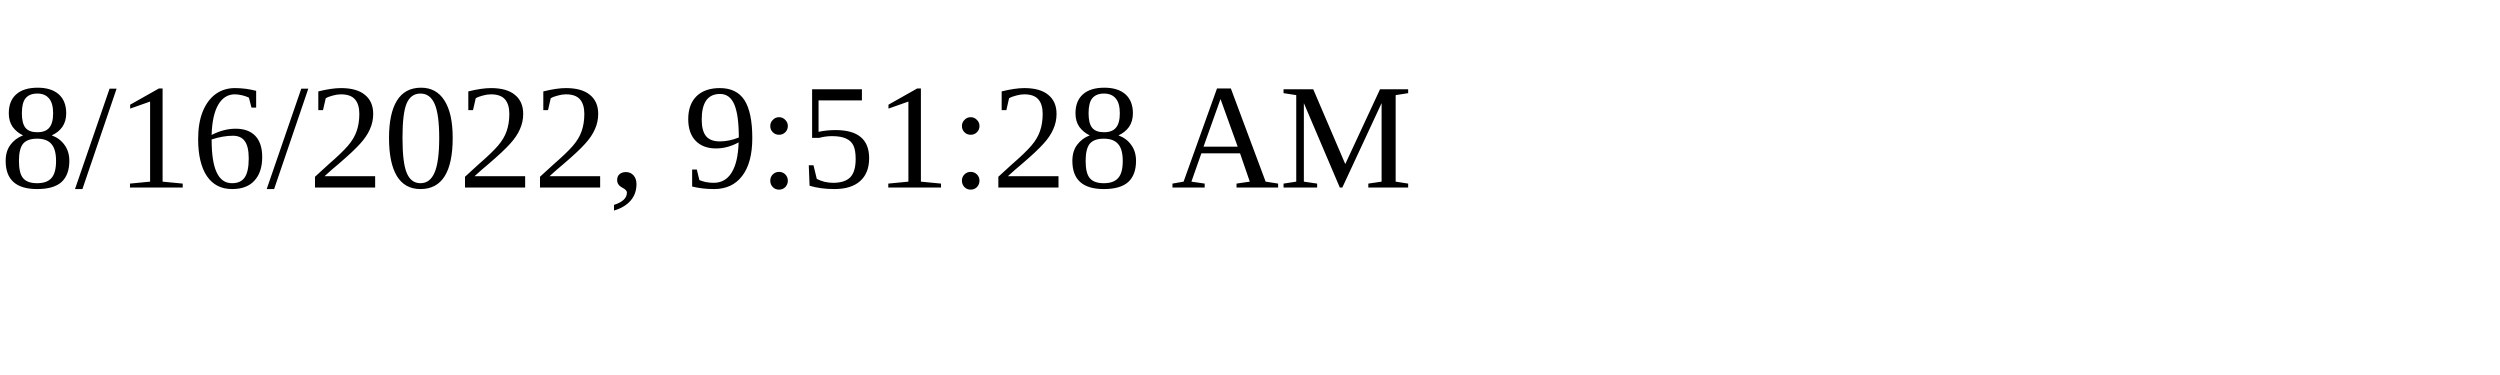
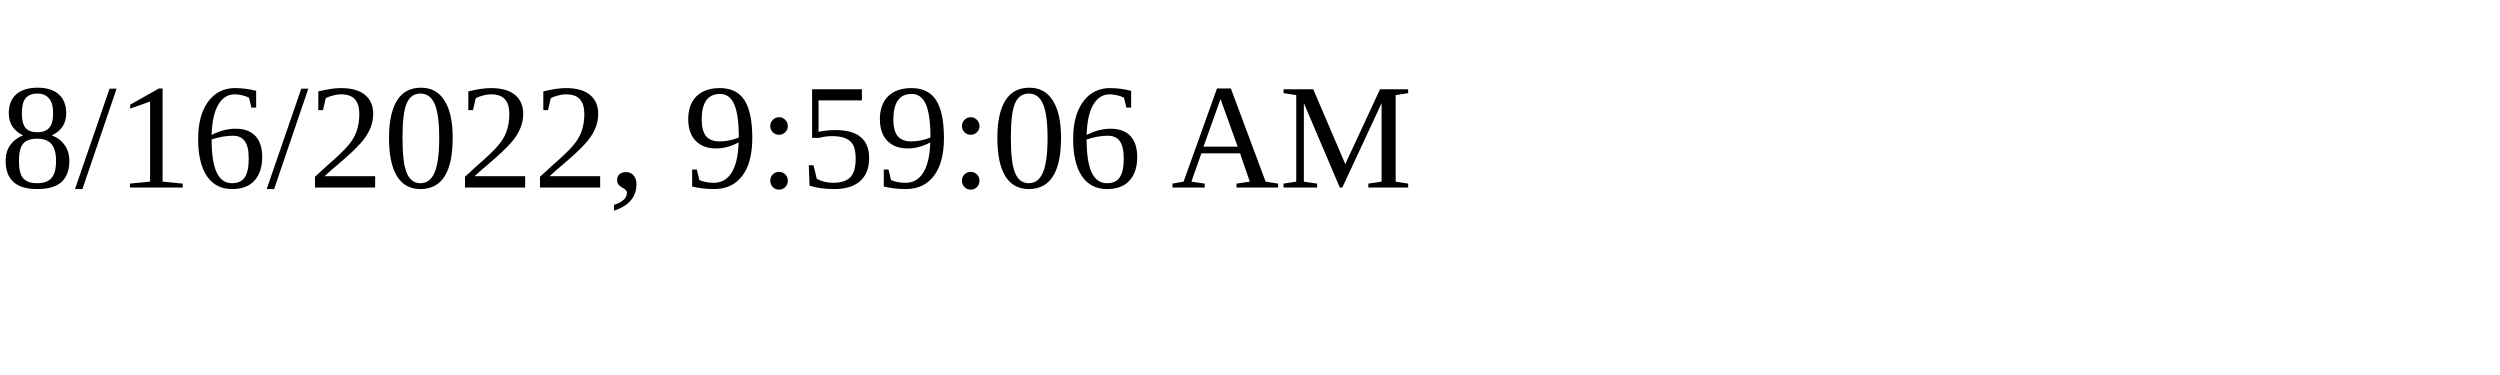
<svg xmlns="http://www.w3.org/2000/svg" height="30" width="200">
-   <text x="0" y="15">8/16/2022, 9:51:28 AM</text>
+   <text x="0" y="15">8/16/2022, 9:59:06 AM</text>
</svg>
